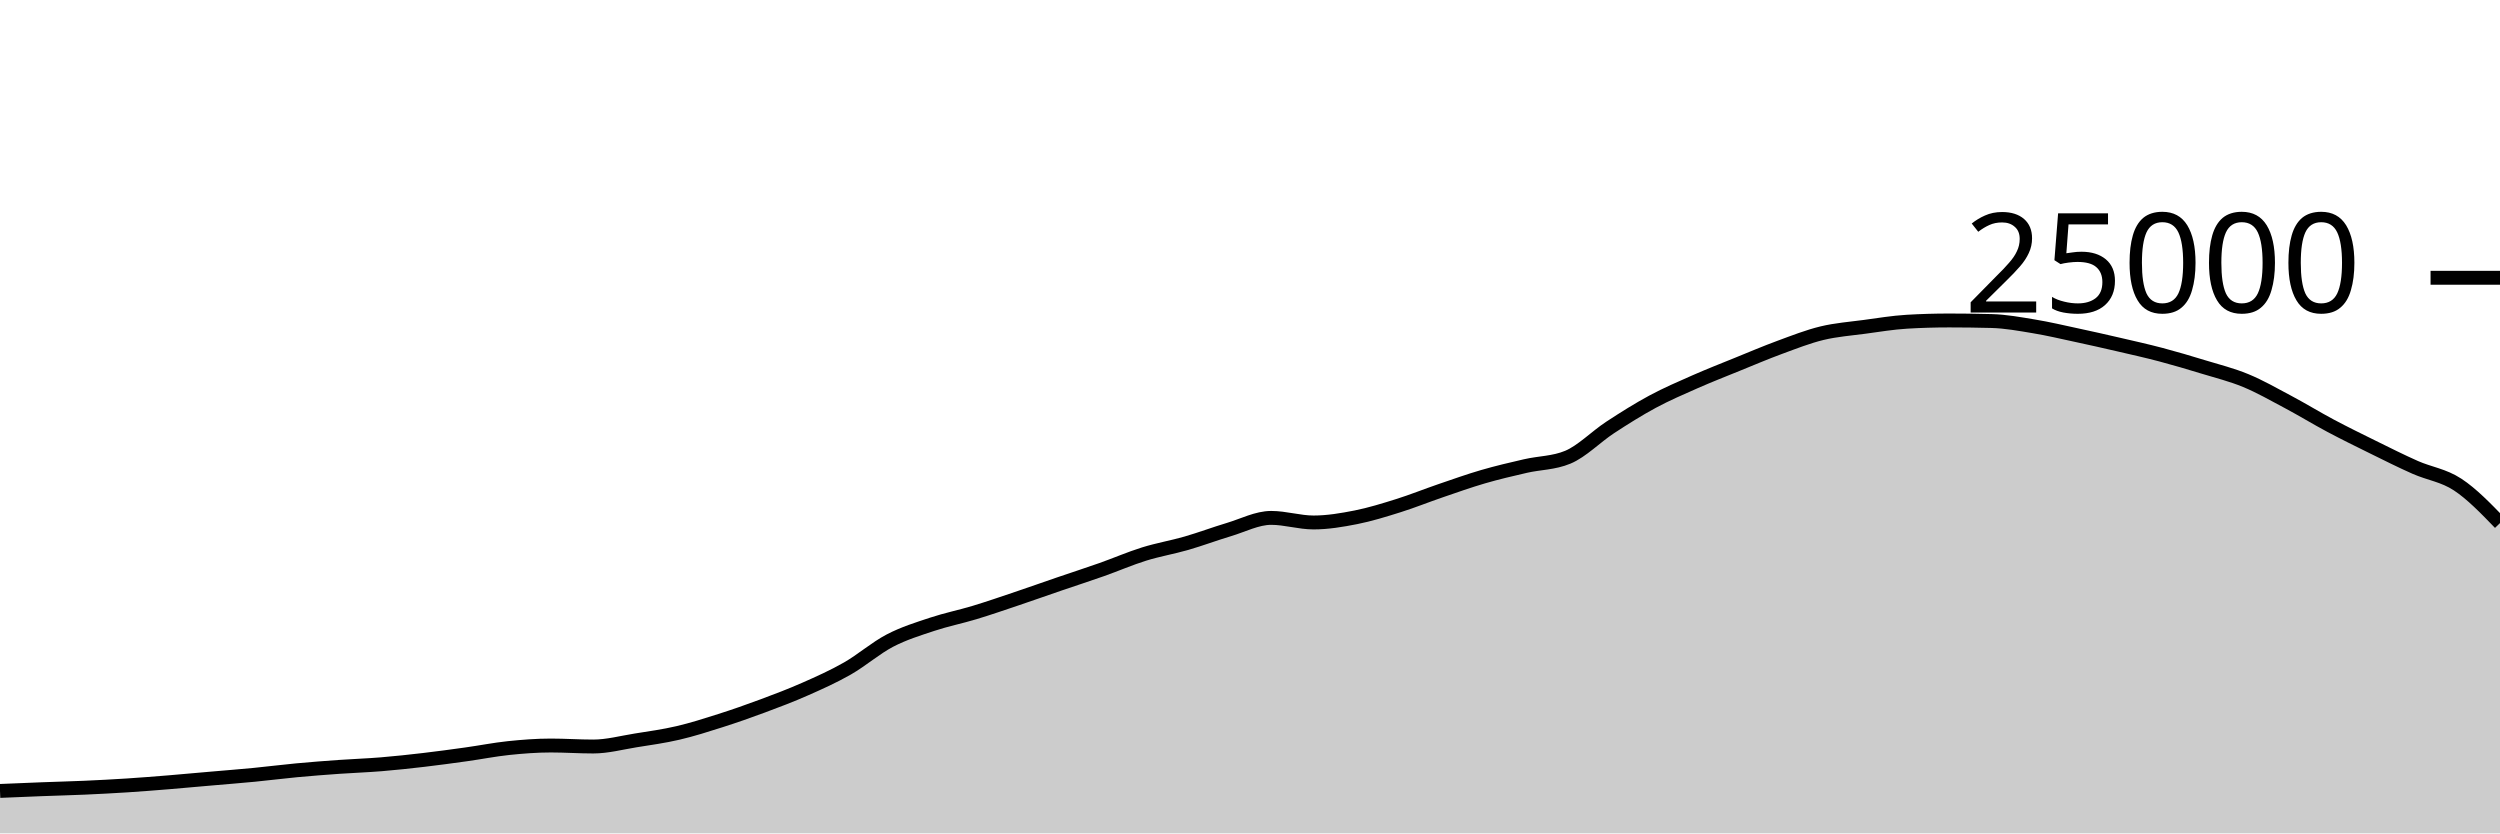
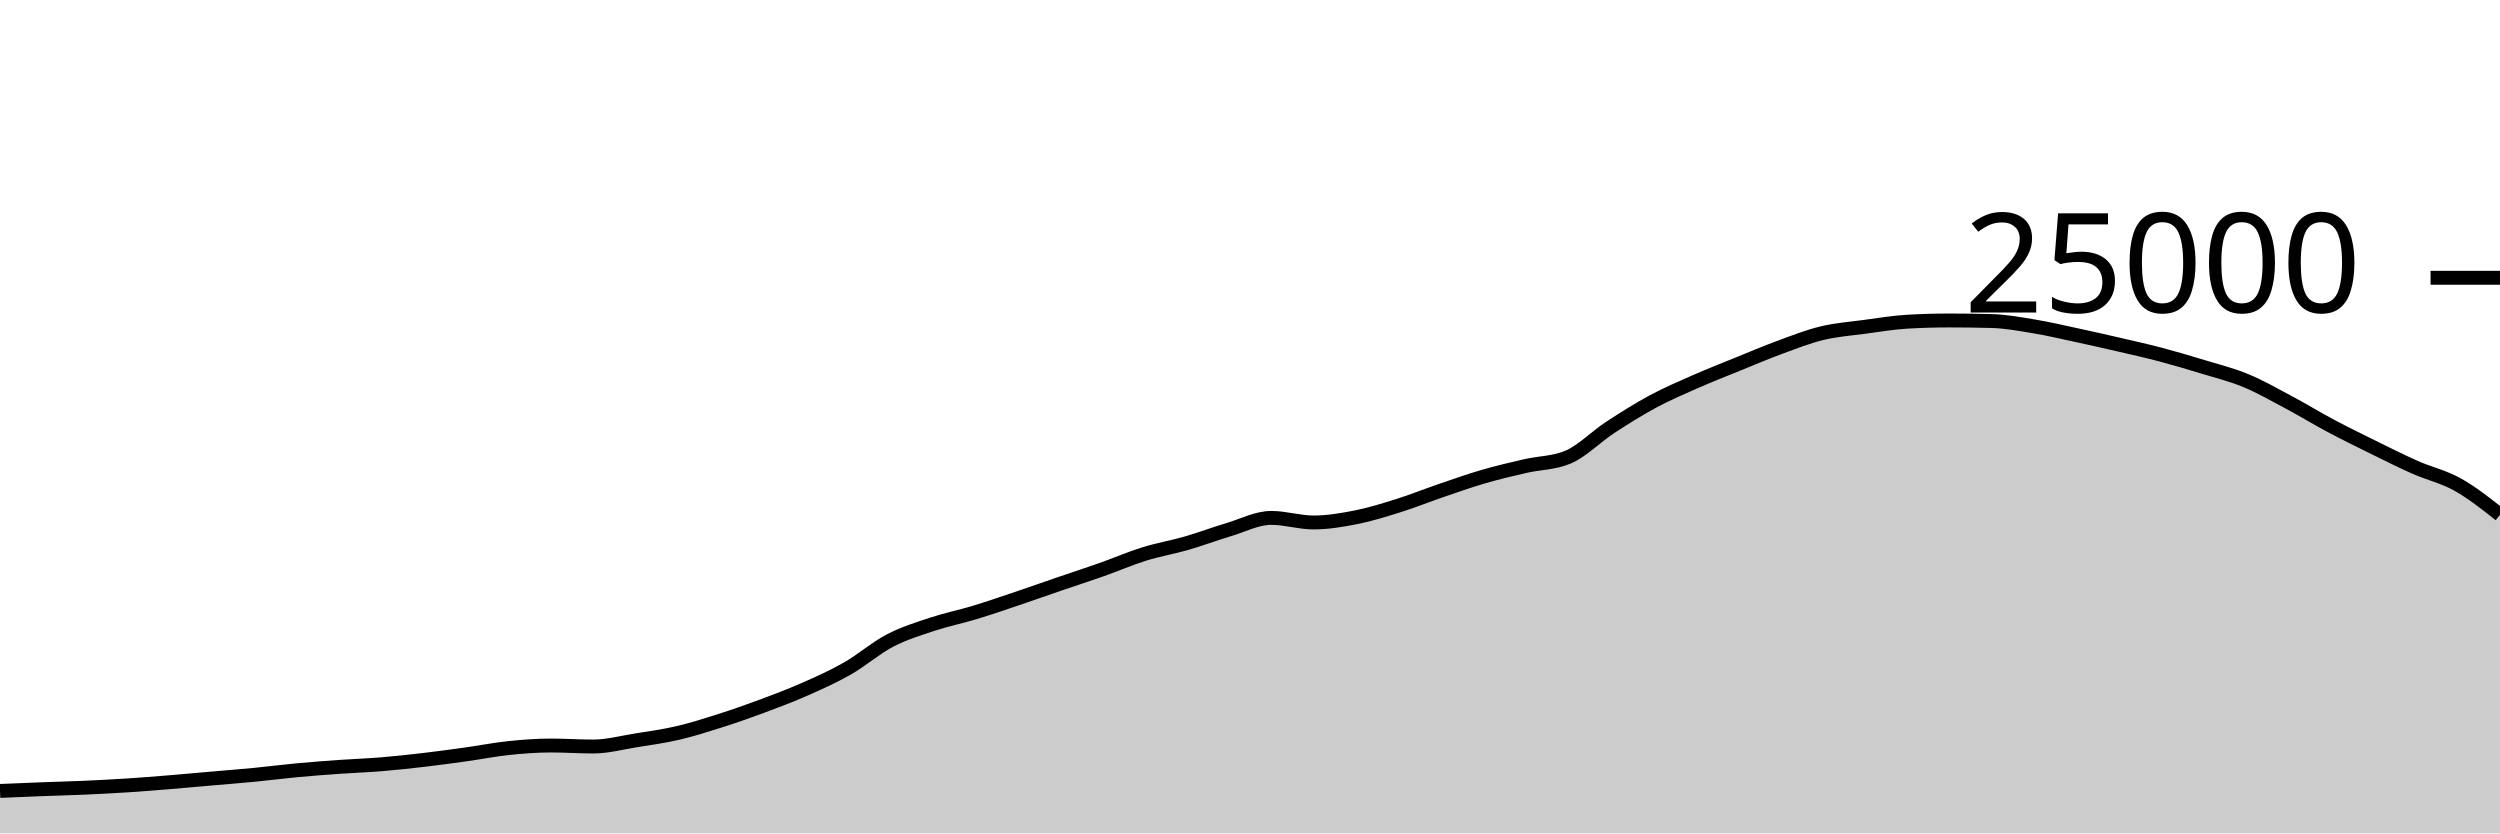
<svg xmlns="http://www.w3.org/2000/svg" viewBox="0 0 180 60">
  <g transform="translate(0,20)">
-     <path class="area" fill="rgba(0, 0, 0, 0.2)" d="M0,36.947C1.017,36.904,2.034,36.861,3.051,36.822C4.068,36.783,5.085,36.759,6.102,36.714C7.119,36.668,8.136,36.616,9.153,36.55C10.169,36.485,11.186,36.403,12.203,36.32C13.22,36.237,14.237,36.142,15.254,36.053C16.271,35.964,17.288,35.886,18.305,35.787C19.322,35.689,20.339,35.556,21.356,35.461C22.373,35.366,23.39,35.288,24.407,35.216C25.424,35.144,26.441,35.111,27.458,35.027C28.475,34.943,29.492,34.833,30.508,34.714C31.525,34.595,32.542,34.455,33.559,34.314C34.576,34.172,35.593,33.969,36.61,33.862C37.627,33.756,38.644,33.677,39.661,33.677C40.678,33.677,41.695,33.749,42.712,33.749C43.729,33.749,44.746,33.473,45.763,33.31C46.78,33.147,47.797,33.009,48.814,32.771C49.831,32.534,50.847,32.21,51.864,31.886C52.881,31.562,53.898,31.206,54.915,30.827C55.932,30.449,56.949,30.064,57.966,29.614C58.983,29.165,60,28.711,61.017,28.13C62.034,27.548,63.051,26.657,64.068,26.126C65.085,25.596,66.102,25.285,67.119,24.947C68.136,24.61,69.153,24.409,70.169,24.101C71.186,23.793,72.203,23.442,73.22,23.099C74.237,22.757,75.254,22.394,76.271,22.046C77.288,21.698,78.305,21.37,79.322,21.011C80.339,20.652,81.356,20.208,82.373,19.891C83.39,19.575,84.407,19.406,85.424,19.112C86.441,18.818,87.458,18.434,88.475,18.13C89.492,17.826,90.508,17.288,91.525,17.288C92.542,17.288,93.559,17.618,94.576,17.618C95.593,17.618,96.61,17.446,97.627,17.245C98.644,17.043,99.661,16.727,100.678,16.408C101.695,16.089,102.712,15.677,103.729,15.33C104.746,14.982,105.763,14.619,106.78,14.323C107.797,14.027,108.814,13.789,109.831,13.555C110.847,13.321,111.864,13.343,112.881,12.92C113.898,12.497,114.915,11.442,115.932,10.776C116.949,10.11,117.966,9.471,118.983,8.923C120,8.376,121.017,7.94,122.034,7.491C123.051,7.043,124.068,6.645,125.085,6.232C126.102,5.819,127.119,5.385,128.136,5.011C129.153,4.637,130.169,4.235,131.186,3.989C132.203,3.743,133.22,3.672,134.237,3.534C135.254,3.397,136.271,3.226,137.288,3.165C138.305,3.104,139.322,3.074,140.339,3.074C141.356,3.074,142.373,3.087,143.39,3.114C144.407,3.14,145.424,3.329,146.441,3.498C147.458,3.666,148.475,3.906,149.492,4.125C150.508,4.343,151.525,4.572,152.542,4.808C153.559,5.044,154.576,5.27,155.593,5.539C156.61,5.808,157.627,6.11,158.644,6.421C159.661,6.731,160.678,6.981,161.695,7.402C162.712,7.822,163.729,8.403,164.746,8.944C165.763,9.485,166.78,10.109,167.797,10.65C168.814,11.191,169.831,11.69,170.847,12.19C171.864,12.691,172.881,13.203,173.898,13.653C174.915,14.102,175.932,14.22,176.949,14.888C177.966,15.556,178.983,16.609,180,17.662L180,40C178.983,40,177.966,40,176.949,40C175.932,40,174.915,40,173.898,40C172.881,40,171.864,40,170.847,40C169.831,40,168.814,40,167.797,40C166.78,40,165.763,40,164.746,40C163.729,40,162.712,40,161.695,40C160.678,40,159.661,40,158.644,40C157.627,40,156.61,40,155.593,40C154.576,40,153.559,40,152.542,40C151.525,40,150.508,40,149.492,40C148.475,40,147.458,40,146.441,40C145.424,40,144.407,40,143.39,40C142.373,40,141.356,40,140.339,40C139.322,40,138.305,40,137.288,40C136.271,40,135.254,40,134.237,40C133.22,40,132.203,40,131.186,40C130.169,40,129.153,40,128.136,40C127.119,40,126.102,40,125.085,40C124.068,40,123.051,40,122.034,40C121.017,40,120,40,118.983,40C117.966,40,116.949,40,115.932,40C114.915,40,113.898,40,112.881,40C111.864,40,110.847,40,109.831,40C108.814,40,107.797,40,106.78,40C105.763,40,104.746,40,103.729,40C102.712,40,101.695,40,100.678,40C99.661,40,98.644,40,97.627,40C96.61,40,95.593,40,94.576,40C93.559,40,92.542,40,91.525,40C90.508,40,89.492,40,88.475,40C87.458,40,86.441,40,85.424,40C84.407,40,83.39,40,82.373,40C81.356,40,80.339,40,79.322,40C78.305,40,77.288,40,76.271,40C75.254,40,74.237,40,73.22,40C72.203,40,71.186,40,70.169,40C69.153,40,68.136,40,67.119,40C66.102,40,65.085,40,64.068,40C63.051,40,62.034,40,61.017,40C60,40,58.983,40,57.966,40C56.949,40,55.932,40,54.915,40C53.898,40,52.881,40,51.864,40C50.847,40,49.831,40,48.814,40C47.797,40,46.78,40,45.763,40C44.746,40,43.729,40,42.712,40C41.695,40,40.678,40,39.661,40C38.644,40,37.627,40,36.61,40C35.593,40,34.576,40,33.559,40C32.542,40,31.525,40,30.508,40C29.492,40,28.475,40,27.458,40C26.441,40,25.424,40,24.407,40C23.39,40,22.373,40,21.356,40C20.339,40,19.322,40,18.305,40C17.288,40,16.271,40,15.254,40C14.237,40,13.22,40,12.203,40C11.186,40,10.169,40,9.153,40C8.136,40,7.119,40,6.102,40C5.085,40,4.068,40,3.051,40C2.034,40,1.017,40,0,40Z" />
-     <path class="line" stroke="black" fill="none" d="M0,36.947C1.017,36.904,2.034,36.861,3.051,36.822C4.068,36.783,5.085,36.759,6.102,36.714C7.119,36.668,8.136,36.616,9.153,36.55C10.169,36.485,11.186,36.403,12.203,36.32C13.22,36.237,14.237,36.142,15.254,36.053C16.271,35.964,17.288,35.886,18.305,35.787C19.322,35.689,20.339,35.556,21.356,35.461C22.373,35.366,23.39,35.288,24.407,35.216C25.424,35.144,26.441,35.111,27.458,35.027C28.475,34.943,29.492,34.833,30.508,34.714C31.525,34.595,32.542,34.455,33.559,34.314C34.576,34.172,35.593,33.969,36.61,33.862C37.627,33.756,38.644,33.677,39.661,33.677C40.678,33.677,41.695,33.749,42.712,33.749C43.729,33.749,44.746,33.473,45.763,33.31C46.78,33.147,47.797,33.009,48.814,32.771C49.831,32.534,50.847,32.21,51.864,31.886C52.881,31.562,53.898,31.206,54.915,30.827C55.932,30.449,56.949,30.064,57.966,29.614C58.983,29.165,60,28.711,61.017,28.13C62.034,27.548,63.051,26.657,64.068,26.126C65.085,25.596,66.102,25.285,67.119,24.947C68.136,24.61,69.153,24.409,70.169,24.101C71.186,23.793,72.203,23.442,73.22,23.099C74.237,22.757,75.254,22.394,76.271,22.046C77.288,21.698,78.305,21.37,79.322,21.011C80.339,20.652,81.356,20.208,82.373,19.891C83.39,19.575,84.407,19.406,85.424,19.112C86.441,18.818,87.458,18.434,88.475,18.13C89.492,17.826,90.508,17.288,91.525,17.288C92.542,17.288,93.559,17.618,94.576,17.618C95.593,17.618,96.61,17.446,97.627,17.245C98.644,17.043,99.661,16.727,100.678,16.408C101.695,16.089,102.712,15.677,103.729,15.33C104.746,14.982,105.763,14.619,106.78,14.323C107.797,14.027,108.814,13.789,109.831,13.555C110.847,13.321,111.864,13.343,112.881,12.92C113.898,12.497,114.915,11.442,115.932,10.776C116.949,10.11,117.966,9.471,118.983,8.923C120,8.376,121.017,7.94,122.034,7.491C123.051,7.043,124.068,6.645,125.085,6.232C126.102,5.819,127.119,5.385,128.136,5.011C129.153,4.637,130.169,4.235,131.186,3.989C132.203,3.743,133.22,3.672,134.237,3.534C135.254,3.397,136.271,3.226,137.288,3.165C138.305,3.104,139.322,3.074,140.339,3.074C141.356,3.074,142.373,3.087,143.39,3.114C144.407,3.14,145.424,3.329,146.441,3.498C147.458,3.666,148.475,3.906,149.492,4.125C150.508,4.343,151.525,4.572,152.542,4.808C153.559,5.044,154.576,5.27,155.593,5.539C156.61,5.808,157.627,6.11,158.644,6.421C159.661,6.731,160.678,6.981,161.695,7.402C162.712,7.822,163.729,8.403,164.746,8.944C165.763,9.485,166.78,10.109,167.797,10.65C168.814,11.191,169.831,11.69,170.847,12.19C171.864,12.691,172.881,13.203,173.898,13.653C174.915,14.102,175.932,14.22,176.949,14.888C177.966,15.556,178.983,16.609,180,17.662" />
+     <path class="area" fill="rgba(0, 0, 0, 0.2)" d="M0,36.947C1.017,36.904,2.034,36.861,3.051,36.822C4.068,36.783,5.085,36.759,6.102,36.714C7.119,36.668,8.136,36.616,9.153,36.55C10.169,36.485,11.186,36.403,12.203,36.32C13.22,36.237,14.237,36.142,15.254,36.053C16.271,35.964,17.288,35.886,18.305,35.787C19.322,35.689,20.339,35.556,21.356,35.461C22.373,35.366,23.39,35.288,24.407,35.216C25.424,35.144,26.441,35.111,27.458,35.027C28.475,34.943,29.492,34.833,30.508,34.714C31.525,34.595,32.542,34.455,33.559,34.314C34.576,34.172,35.593,33.969,36.61,33.862C37.627,33.756,38.644,33.677,39.661,33.677C40.678,33.677,41.695,33.749,42.712,33.749C43.729,33.749,44.746,33.473,45.763,33.31C46.78,33.147,47.797,33.009,48.814,32.771C49.831,32.534,50.847,32.21,51.864,31.886C52.881,31.562,53.898,31.206,54.915,30.827C55.932,30.449,56.949,30.064,57.966,29.614C58.983,29.165,60,28.711,61.017,28.13C62.034,27.548,63.051,26.657,64.068,26.126C65.085,25.596,66.102,25.285,67.119,24.947C68.136,24.61,69.153,24.409,70.169,24.101C71.186,23.793,72.203,23.442,73.22,23.099C74.237,22.757,75.254,22.394,76.271,22.046C77.288,21.698,78.305,21.37,79.322,21.011C80.339,20.652,81.356,20.208,82.373,19.891C83.39,19.575,84.407,19.406,85.424,19.112C86.441,18.818,87.458,18.434,88.475,18.13C89.492,17.826,90.508,17.288,91.525,17.288C92.542,17.288,93.559,17.618,94.576,17.618C95.593,17.618,96.61,17.446,97.627,17.245C98.644,17.043,99.661,16.727,100.678,16.408C101.695,16.089,102.712,15.677,103.729,15.33C104.746,14.982,105.763,14.619,106.78,14.323C107.797,14.027,108.814,13.789,109.831,13.555C110.847,13.321,111.864,13.343,112.881,12.92C113.898,12.497,114.915,11.442,115.932,10.776C116.949,10.11,117.966,9.471,118.983,8.923C120,8.376,121.017,7.94,122.034,7.491C123.051,7.043,124.068,6.645,125.085,6.232C126.102,5.819,127.119,5.385,128.136,5.011C129.153,4.637,130.169,4.235,131.186,3.989C132.203,3.743,133.22,3.672,134.237,3.534C135.254,3.397,136.271,3.226,137.288,3.165C138.305,3.104,139.322,3.074,140.339,3.074C141.356,3.074,142.373,3.087,143.39,3.114C144.407,3.14,145.424,3.329,146.441,3.498C147.458,3.666,148.475,3.906,149.492,4.125C150.508,4.343,151.525,4.572,152.542,4.808C153.559,5.044,154.576,5.27,155.593,5.539C156.61,5.808,157.627,6.11,158.644,6.421C159.661,6.731,160.678,6.981,161.695,7.402C162.712,7.822,163.729,8.403,164.746,8.944C165.763,9.485,166.78,10.109,167.797,10.65C168.814,11.191,169.831,11.69,170.847,12.19C171.864,12.691,172.881,13.203,173.898,13.653C174.915,14.102,175.932,14.32,176.949,14.888C177.966,15.456,178.983,16.259,180,17.062L180,40C178.983,40,177.966,40,176.949,40C175.932,40,174.915,40,173.898,40C172.881,40,171.864,40,170.847,40C169.831,40,168.814,40,167.797,40C166.78,40,165.763,40,164.746,40C163.729,40,162.712,40,161.695,40C160.678,40,159.661,40,158.644,40C157.627,40,156.61,40,155.593,40C154.576,40,153.559,40,152.542,40C151.525,40,150.508,40,149.492,40C148.475,40,147.458,40,146.441,40C145.424,40,144.407,40,143.39,40C142.373,40,141.356,40,140.339,40C139.322,40,138.305,40,137.288,40C136.271,40,135.254,40,134.237,40C133.22,40,132.203,40,131.186,40C130.169,40,129.153,40,128.136,40C127.119,40,126.102,40,125.085,40C124.068,40,123.051,40,122.034,40C121.017,40,120,40,118.983,40C117.966,40,116.949,40,115.932,40C114.915,40,113.898,40,112.881,40C111.864,40,110.847,40,109.831,40C108.814,40,107.797,40,106.78,40C105.763,40,104.746,40,103.729,40C102.712,40,101.695,40,100.678,40C99.661,40,98.644,40,97.627,40C96.61,40,95.593,40,94.576,40C93.559,40,92.542,40,91.525,40C90.508,40,89.492,40,88.475,40C87.458,40,86.441,40,85.424,40C84.407,40,83.39,40,82.373,40C81.356,40,80.339,40,79.322,40C78.305,40,77.288,40,76.271,40C75.254,40,74.237,40,73.22,40C72.203,40,71.186,40,70.169,40C69.153,40,68.136,40,67.119,40C66.102,40,65.085,40,64.068,40C63.051,40,62.034,40,61.017,40C60,40,58.983,40,57.966,40C56.949,40,55.932,40,54.915,40C53.898,40,52.881,40,51.864,40C50.847,40,49.831,40,48.814,40C47.797,40,46.78,40,45.763,40C44.746,40,43.729,40,42.712,40C41.695,40,40.678,40,39.661,40C38.644,40,37.627,40,36.61,40C35.593,40,34.576,40,33.559,40C32.542,40,31.525,40,30.508,40C29.492,40,28.475,40,27.458,40C26.441,40,25.424,40,24.407,40C23.39,40,22.373,40,21.356,40C20.339,40,19.322,40,18.305,40C17.288,40,16.271,40,15.254,40C14.237,40,13.22,40,12.203,40C11.186,40,10.169,40,9.153,40C8.136,40,7.119,40,6.102,40C5.085,40,4.068,40,3.051,40C2.034,40,1.017,40,0,40Z" />
+     <path class="line" stroke="black" fill="none" d="M0,36.947C1.017,36.904,2.034,36.861,3.051,36.822C4.068,36.783,5.085,36.759,6.102,36.714C7.119,36.668,8.136,36.616,9.153,36.55C10.169,36.485,11.186,36.403,12.203,36.32C13.22,36.237,14.237,36.142,15.254,36.053C16.271,35.964,17.288,35.886,18.305,35.787C19.322,35.689,20.339,35.556,21.356,35.461C22.373,35.366,23.39,35.288,24.407,35.216C25.424,35.144,26.441,35.111,27.458,35.027C28.475,34.943,29.492,34.833,30.508,34.714C31.525,34.595,32.542,34.455,33.559,34.314C34.576,34.172,35.593,33.969,36.61,33.862C37.627,33.756,38.644,33.677,39.661,33.677C40.678,33.677,41.695,33.749,42.712,33.749C43.729,33.749,44.746,33.473,45.763,33.31C46.78,33.147,47.797,33.009,48.814,32.771C49.831,32.534,50.847,32.21,51.864,31.886C52.881,31.562,53.898,31.206,54.915,30.827C55.932,30.449,56.949,30.064,57.966,29.614C58.983,29.165,60,28.711,61.017,28.13C62.034,27.548,63.051,26.657,64.068,26.126C65.085,25.596,66.102,25.285,67.119,24.947C68.136,24.61,69.153,24.409,70.169,24.101C71.186,23.793,72.203,23.442,73.22,23.099C74.237,22.757,75.254,22.394,76.271,22.046C77.288,21.698,78.305,21.37,79.322,21.011C80.339,20.652,81.356,20.208,82.373,19.891C83.39,19.575,84.407,19.406,85.424,19.112C86.441,18.818,87.458,18.434,88.475,18.13C89.492,17.826,90.508,17.288,91.525,17.288C92.542,17.288,93.559,17.618,94.576,17.618C95.593,17.618,96.61,17.446,97.627,17.245C98.644,17.043,99.661,16.727,100.678,16.408C101.695,16.089,102.712,15.677,103.729,15.33C104.746,14.982,105.763,14.619,106.78,14.323C107.797,14.027,108.814,13.789,109.831,13.555C110.847,13.321,111.864,13.343,112.881,12.92C113.898,12.497,114.915,11.442,115.932,10.776C116.949,10.11,117.966,9.471,118.983,8.923C120,8.376,121.017,7.94,122.034,7.491C123.051,7.043,124.068,6.645,125.085,6.232C126.102,5.819,127.119,5.385,128.136,5.011C129.153,4.637,130.169,4.235,131.186,3.989C132.203,3.743,133.22,3.672,134.237,3.534C135.254,3.397,136.271,3.226,137.288,3.165C138.305,3.104,139.322,3.074,140.339,3.074C141.356,3.074,142.373,3.087,143.39,3.114C144.407,3.14,145.424,3.329,146.441,3.498C147.458,3.666,148.475,3.906,149.492,4.125C150.508,4.343,151.525,4.572,152.542,4.808C153.559,5.044,154.576,5.27,155.593,5.539C156.61,5.808,157.627,6.11,158.644,6.421C159.661,6.731,160.678,6.981,161.695,7.402C162.712,7.822,163.729,8.403,164.746,8.944C165.763,9.485,166.78,10.109,167.797,10.65C168.814,11.191,169.831,11.69,170.847,12.19C171.864,12.691,172.881,13.203,173.898,13.653C174.915,14.102,175.932,14.32,176.949,14.888C177.966,15.456,178.983,16.259,180,17.062" />
    <path class="axis-ceiling" stroke-width="1" stroke="black" fill="none" d="M175,0L180,0" />
    <text class="axis-ceiling-label" font-family="sans-serif" text-anchor="end" font-size="10px" x="170" y="2.5">25000</text>
  </g>
</svg>
